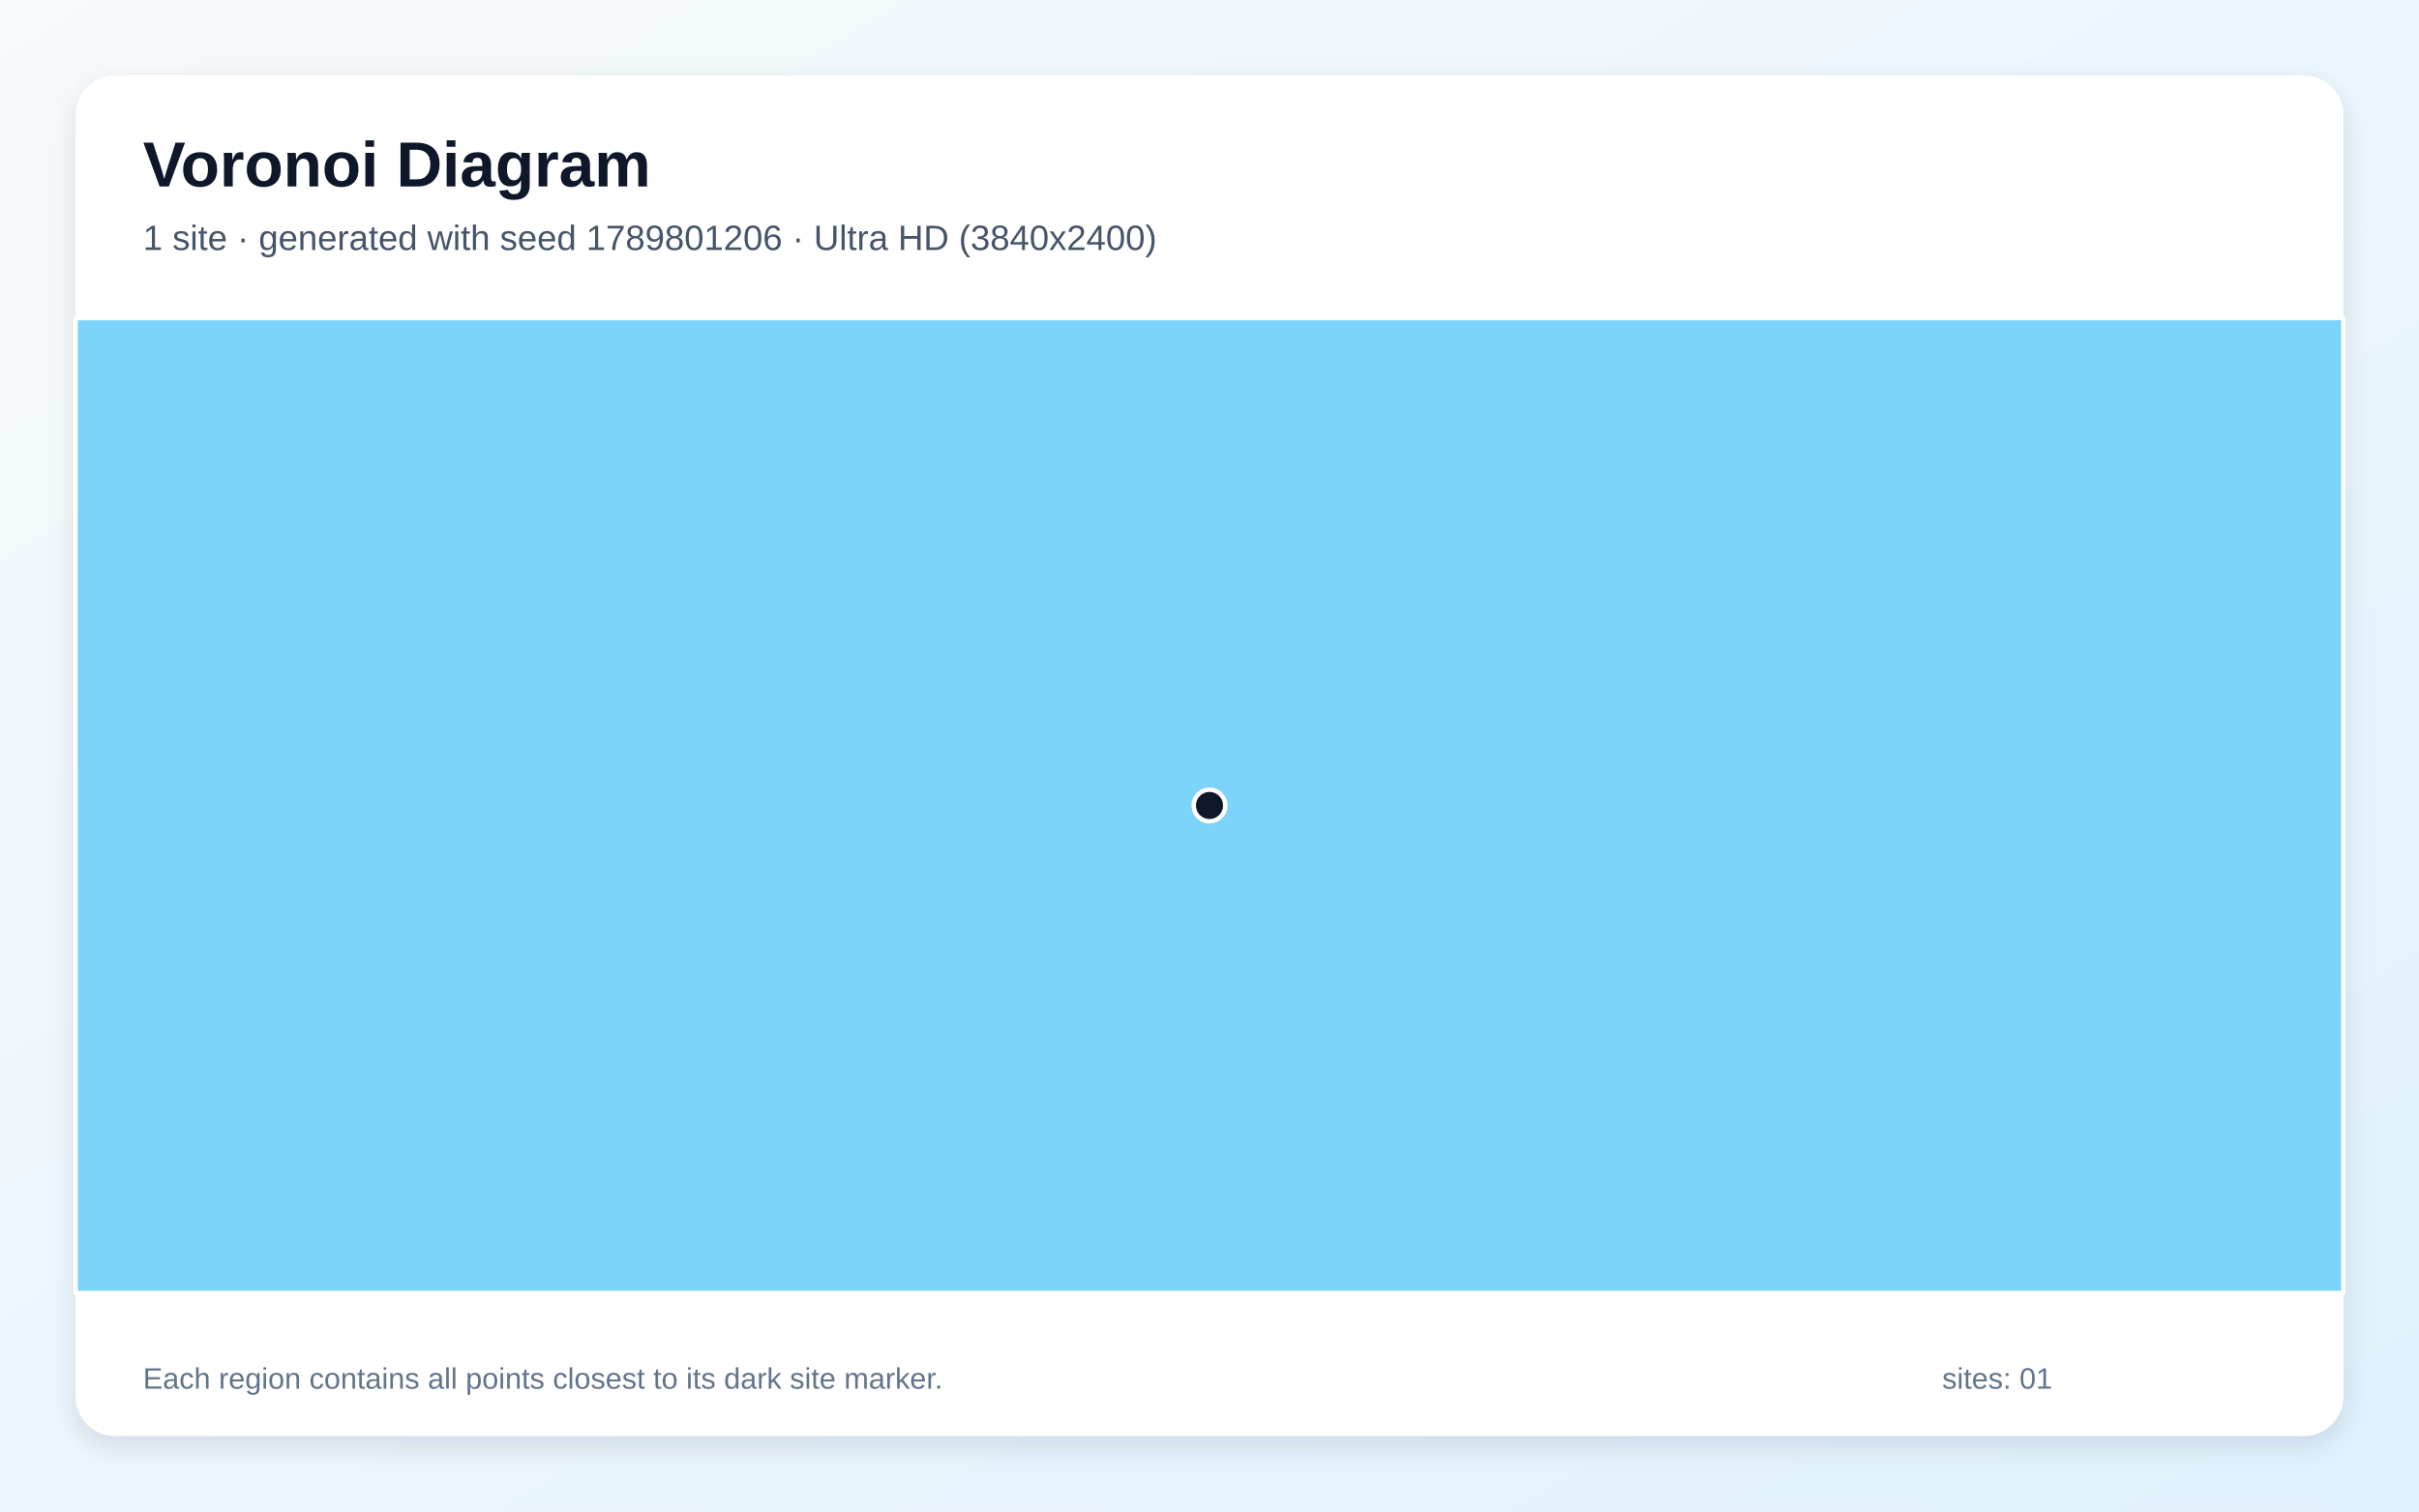
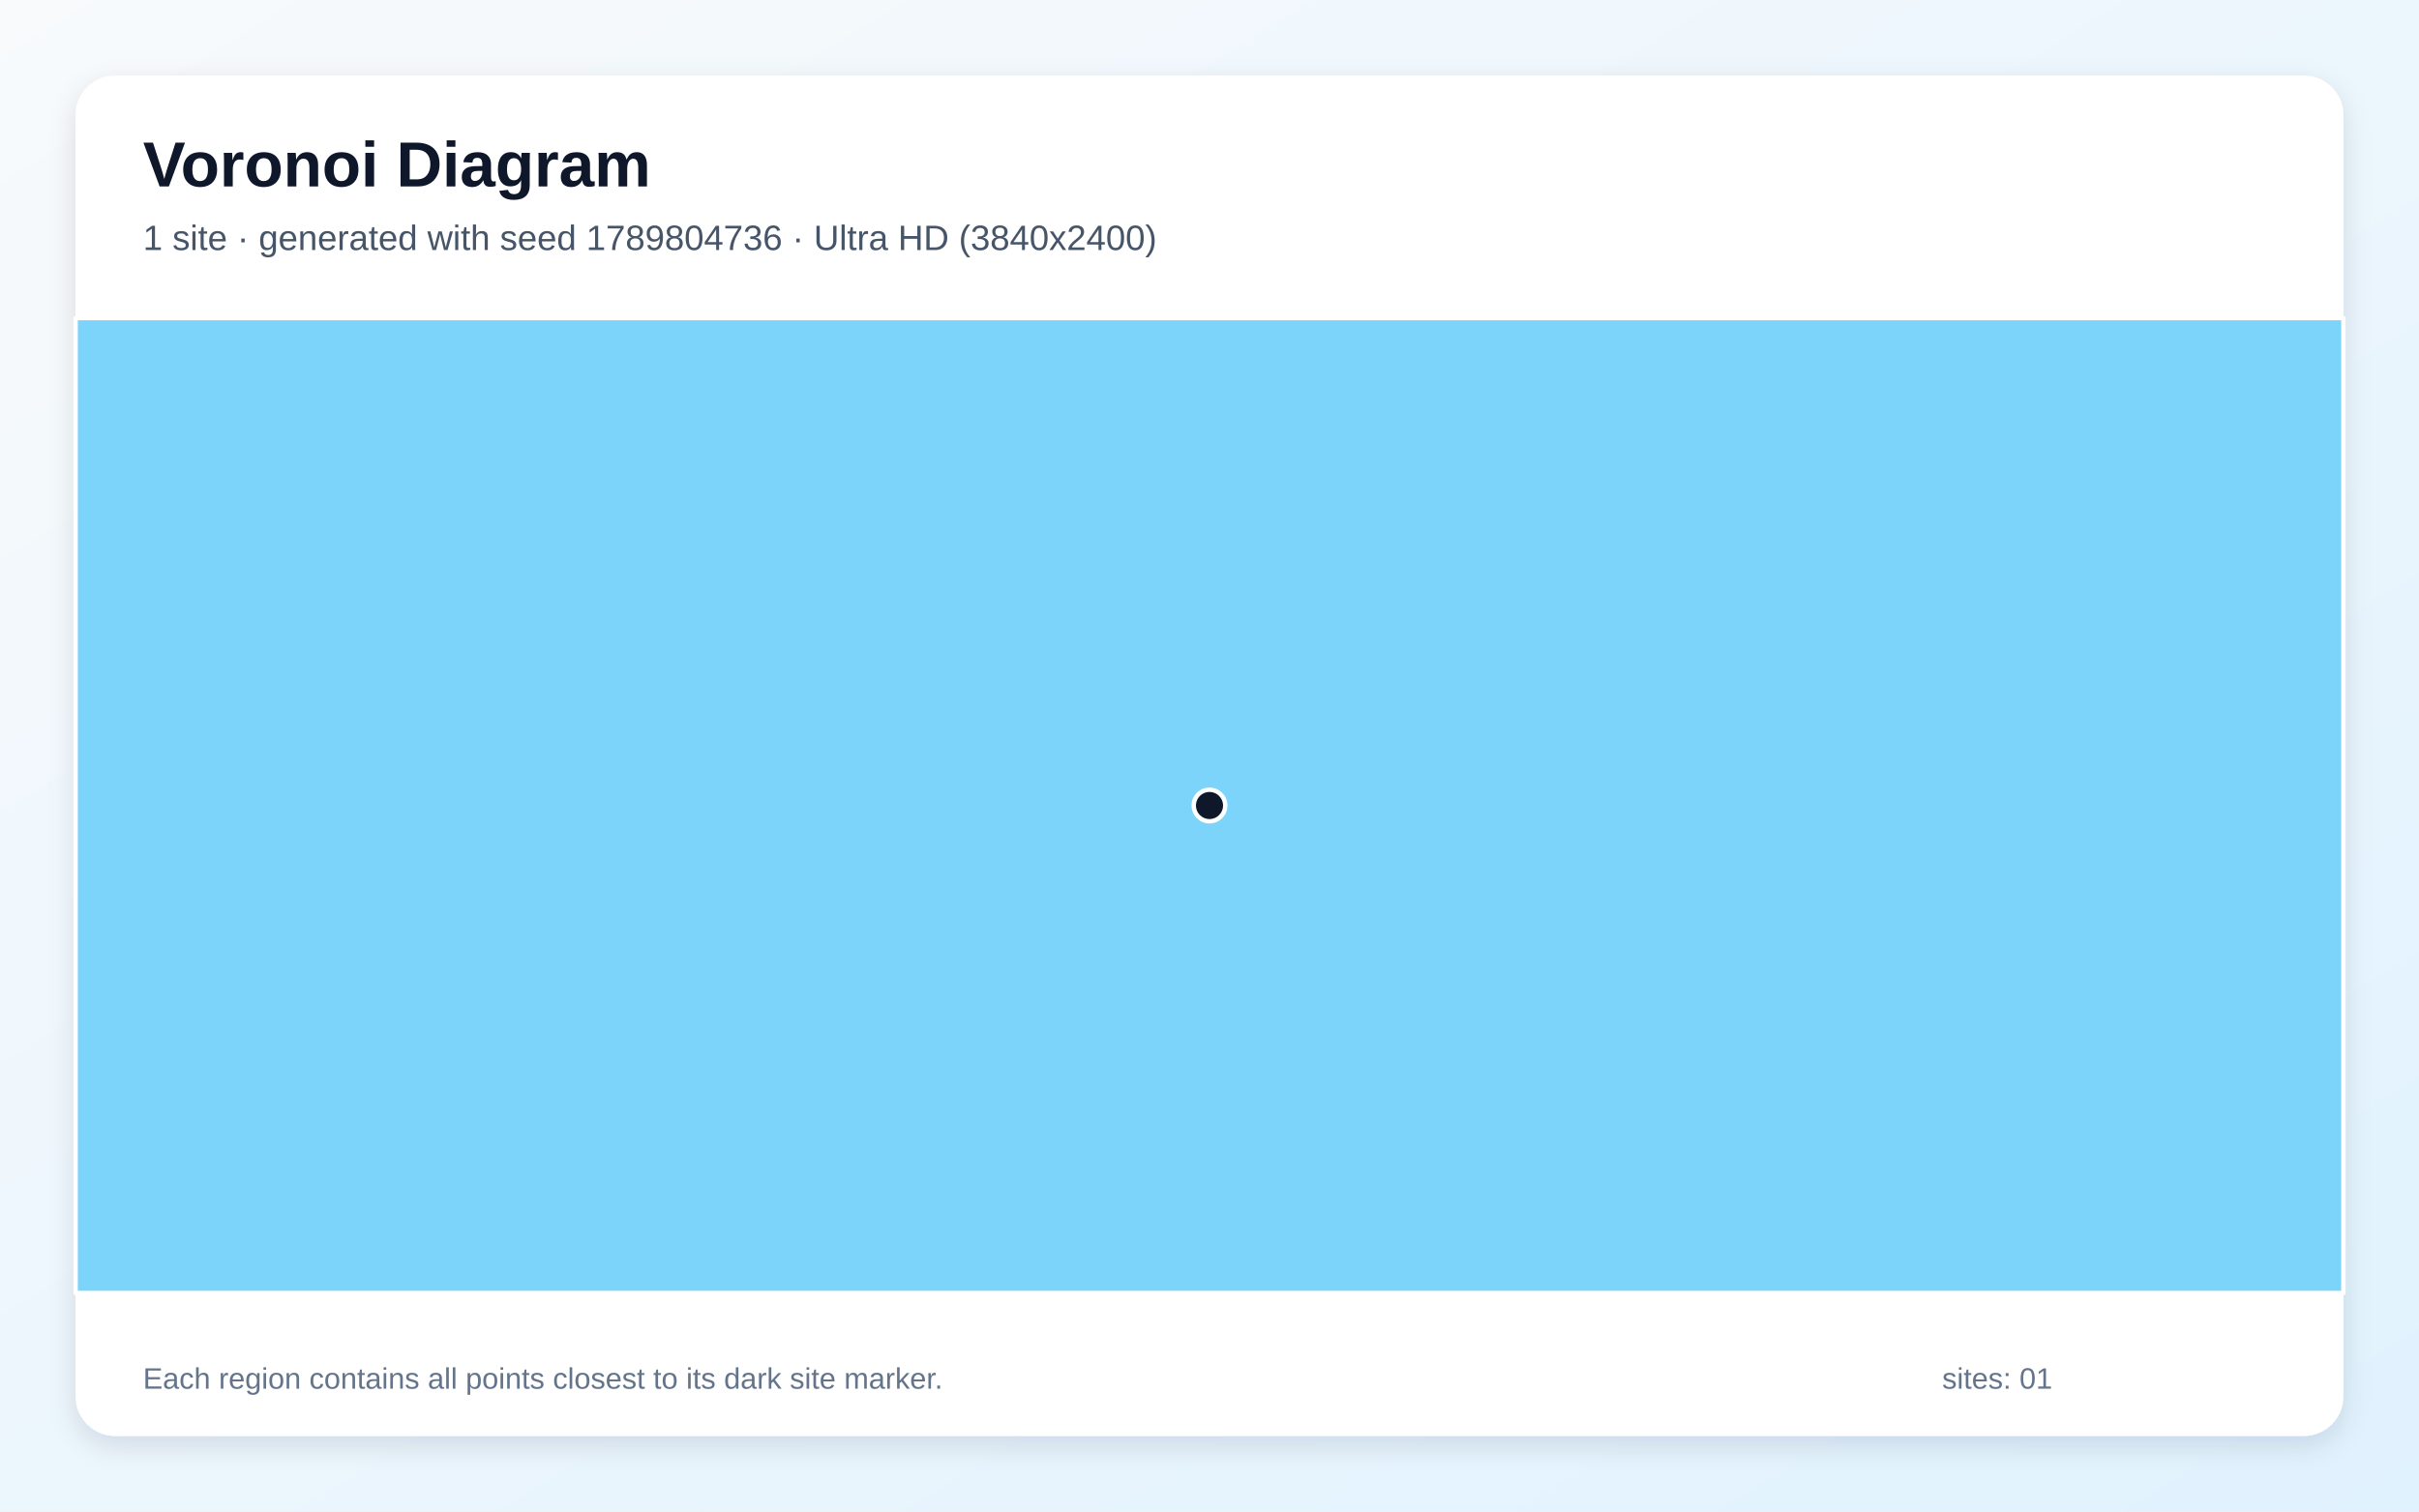
<svg xmlns="http://www.w3.org/2000/svg" width="3840" height="2400" viewBox="0 0 3840 2400" role="img" aria-labelledby="title description">
  <defs>
    <linearGradient id="background" x1="0" y1="0" x2="1" y2="1">
      <stop stop-color="#F8FAFC" />
      <stop offset="1" stop-color="#E0F2FE" />
    </linearGradient>
    <filter id="shadow" x="-5%" y="-5%" width="110%" height="110%">
      <feDropShadow dx="0" dy="15" stdDeviation="22" flood-color="#0F172A" flood-opacity=".12" />
    </filter>
  </defs>
  <rect width="3840" height="2400" fill="url(#background)" />
  <rect x="120" y="120" width="3600" height="2160" rx="63" fill="#FFFFFF" filter="url(#shadow)" />
  <g font-family="Arial, sans-serif">
    <text x="227" y="296" font-size="101" font-weight="700" fill="#0F172A">Voronoi Diagram</text>
-     <text x="227" y="397" font-size="56" fill="#475569">1 site · generated with seed 1789801206 · Ultra HD (3840x2400)</text>
+     <text x="227" y="397" font-size="56" fill="#475569">1 site · generated with seed 1789804736 · Ultra HD (3840x2400)</text>
  </g>
  <g stroke="#FFFFFF" stroke-width="7" stroke-linejoin="round">
    <polygon points="120.0,505.0 3720.0,505.0 3720.0,2053.0 120.0,2053.0" fill="#38BDF8" fill-opacity="0.65" />
  </g>
  <g>
    <circle cx="1920.0" cy="1279.0" r="25" fill="#0F172A" stroke="#FFFFFF" stroke-width="7" />
  </g>
  <g font-family="Arial, sans-serif" font-size="47" fill="#64748B">
    <text x="227" y="2205">Each region contains all points closest to its dark site marker.</text>
    <text x="3083" y="2205">sites: 01</text>
  </g>
</svg>
